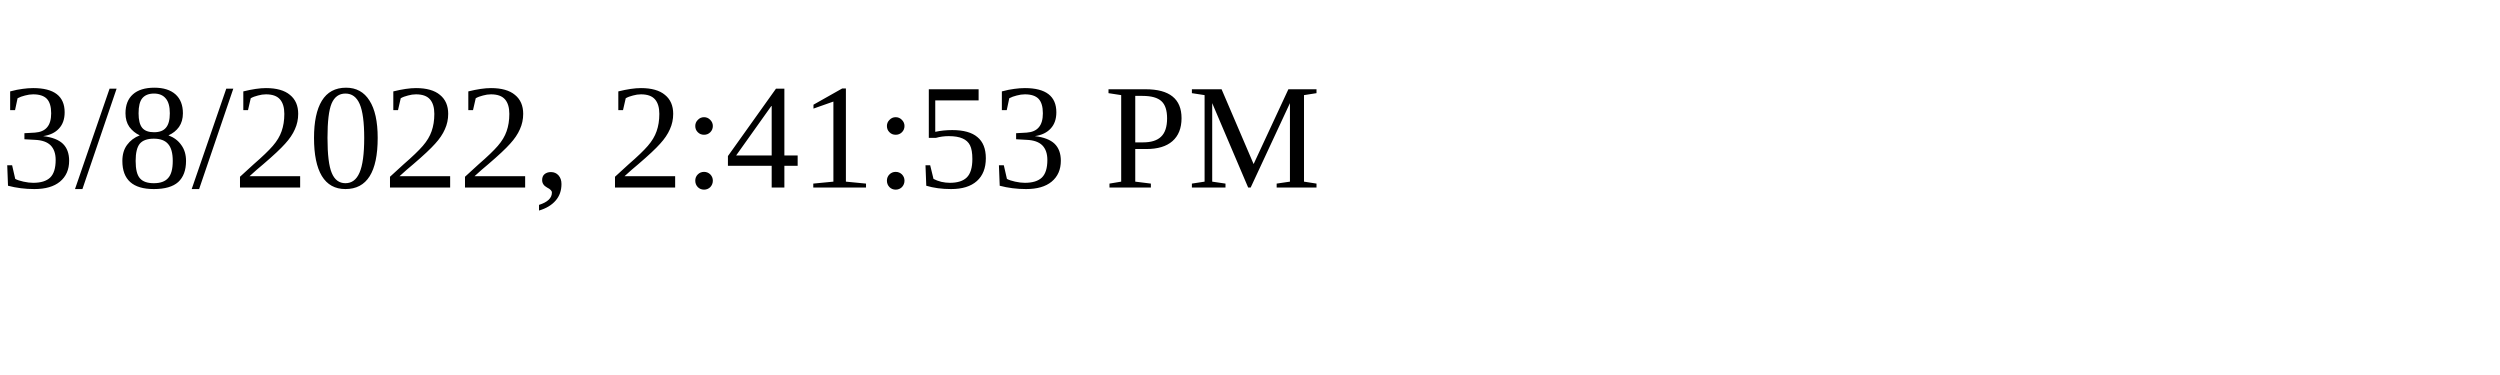
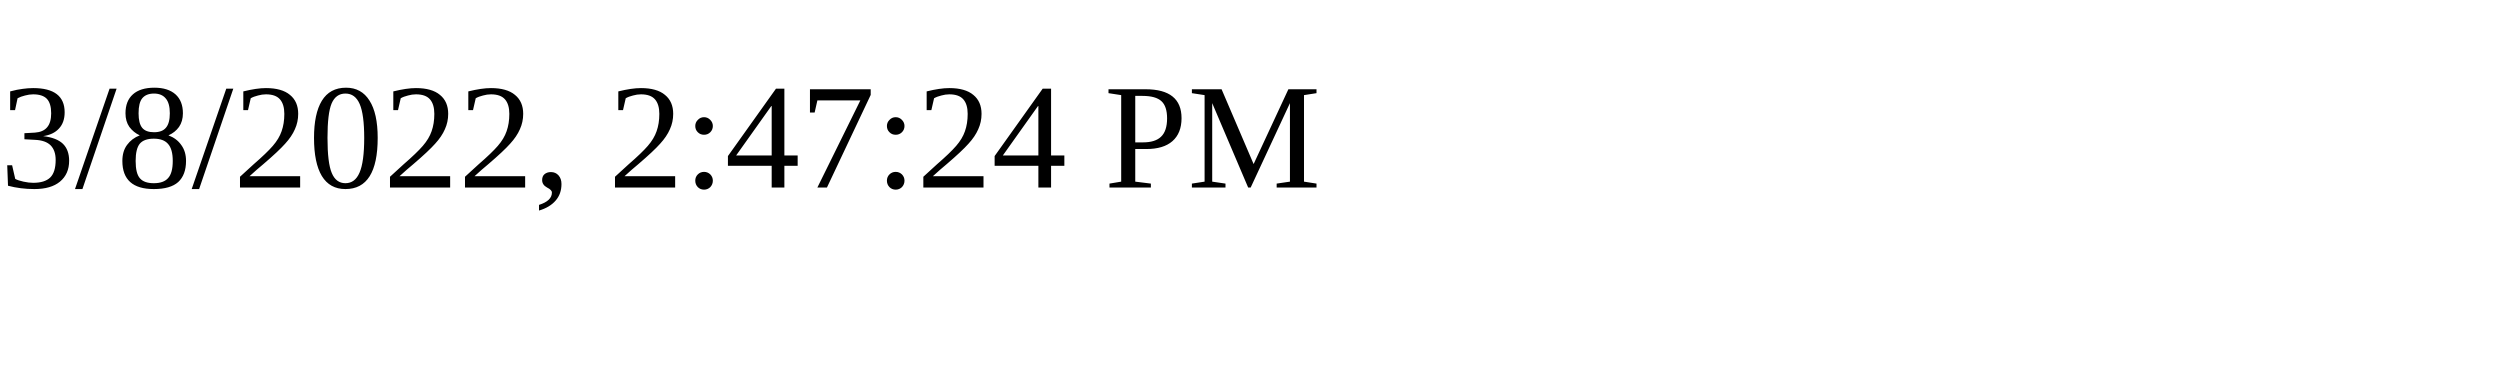
<svg xmlns="http://www.w3.org/2000/svg" height="30" width="200">
-   <text x="0" y="15">3/8/2022, 2:41:53 PM</text>
+   <text x="0" y="15">3/8/2022, 2:47:24 PM</text>
</svg>
